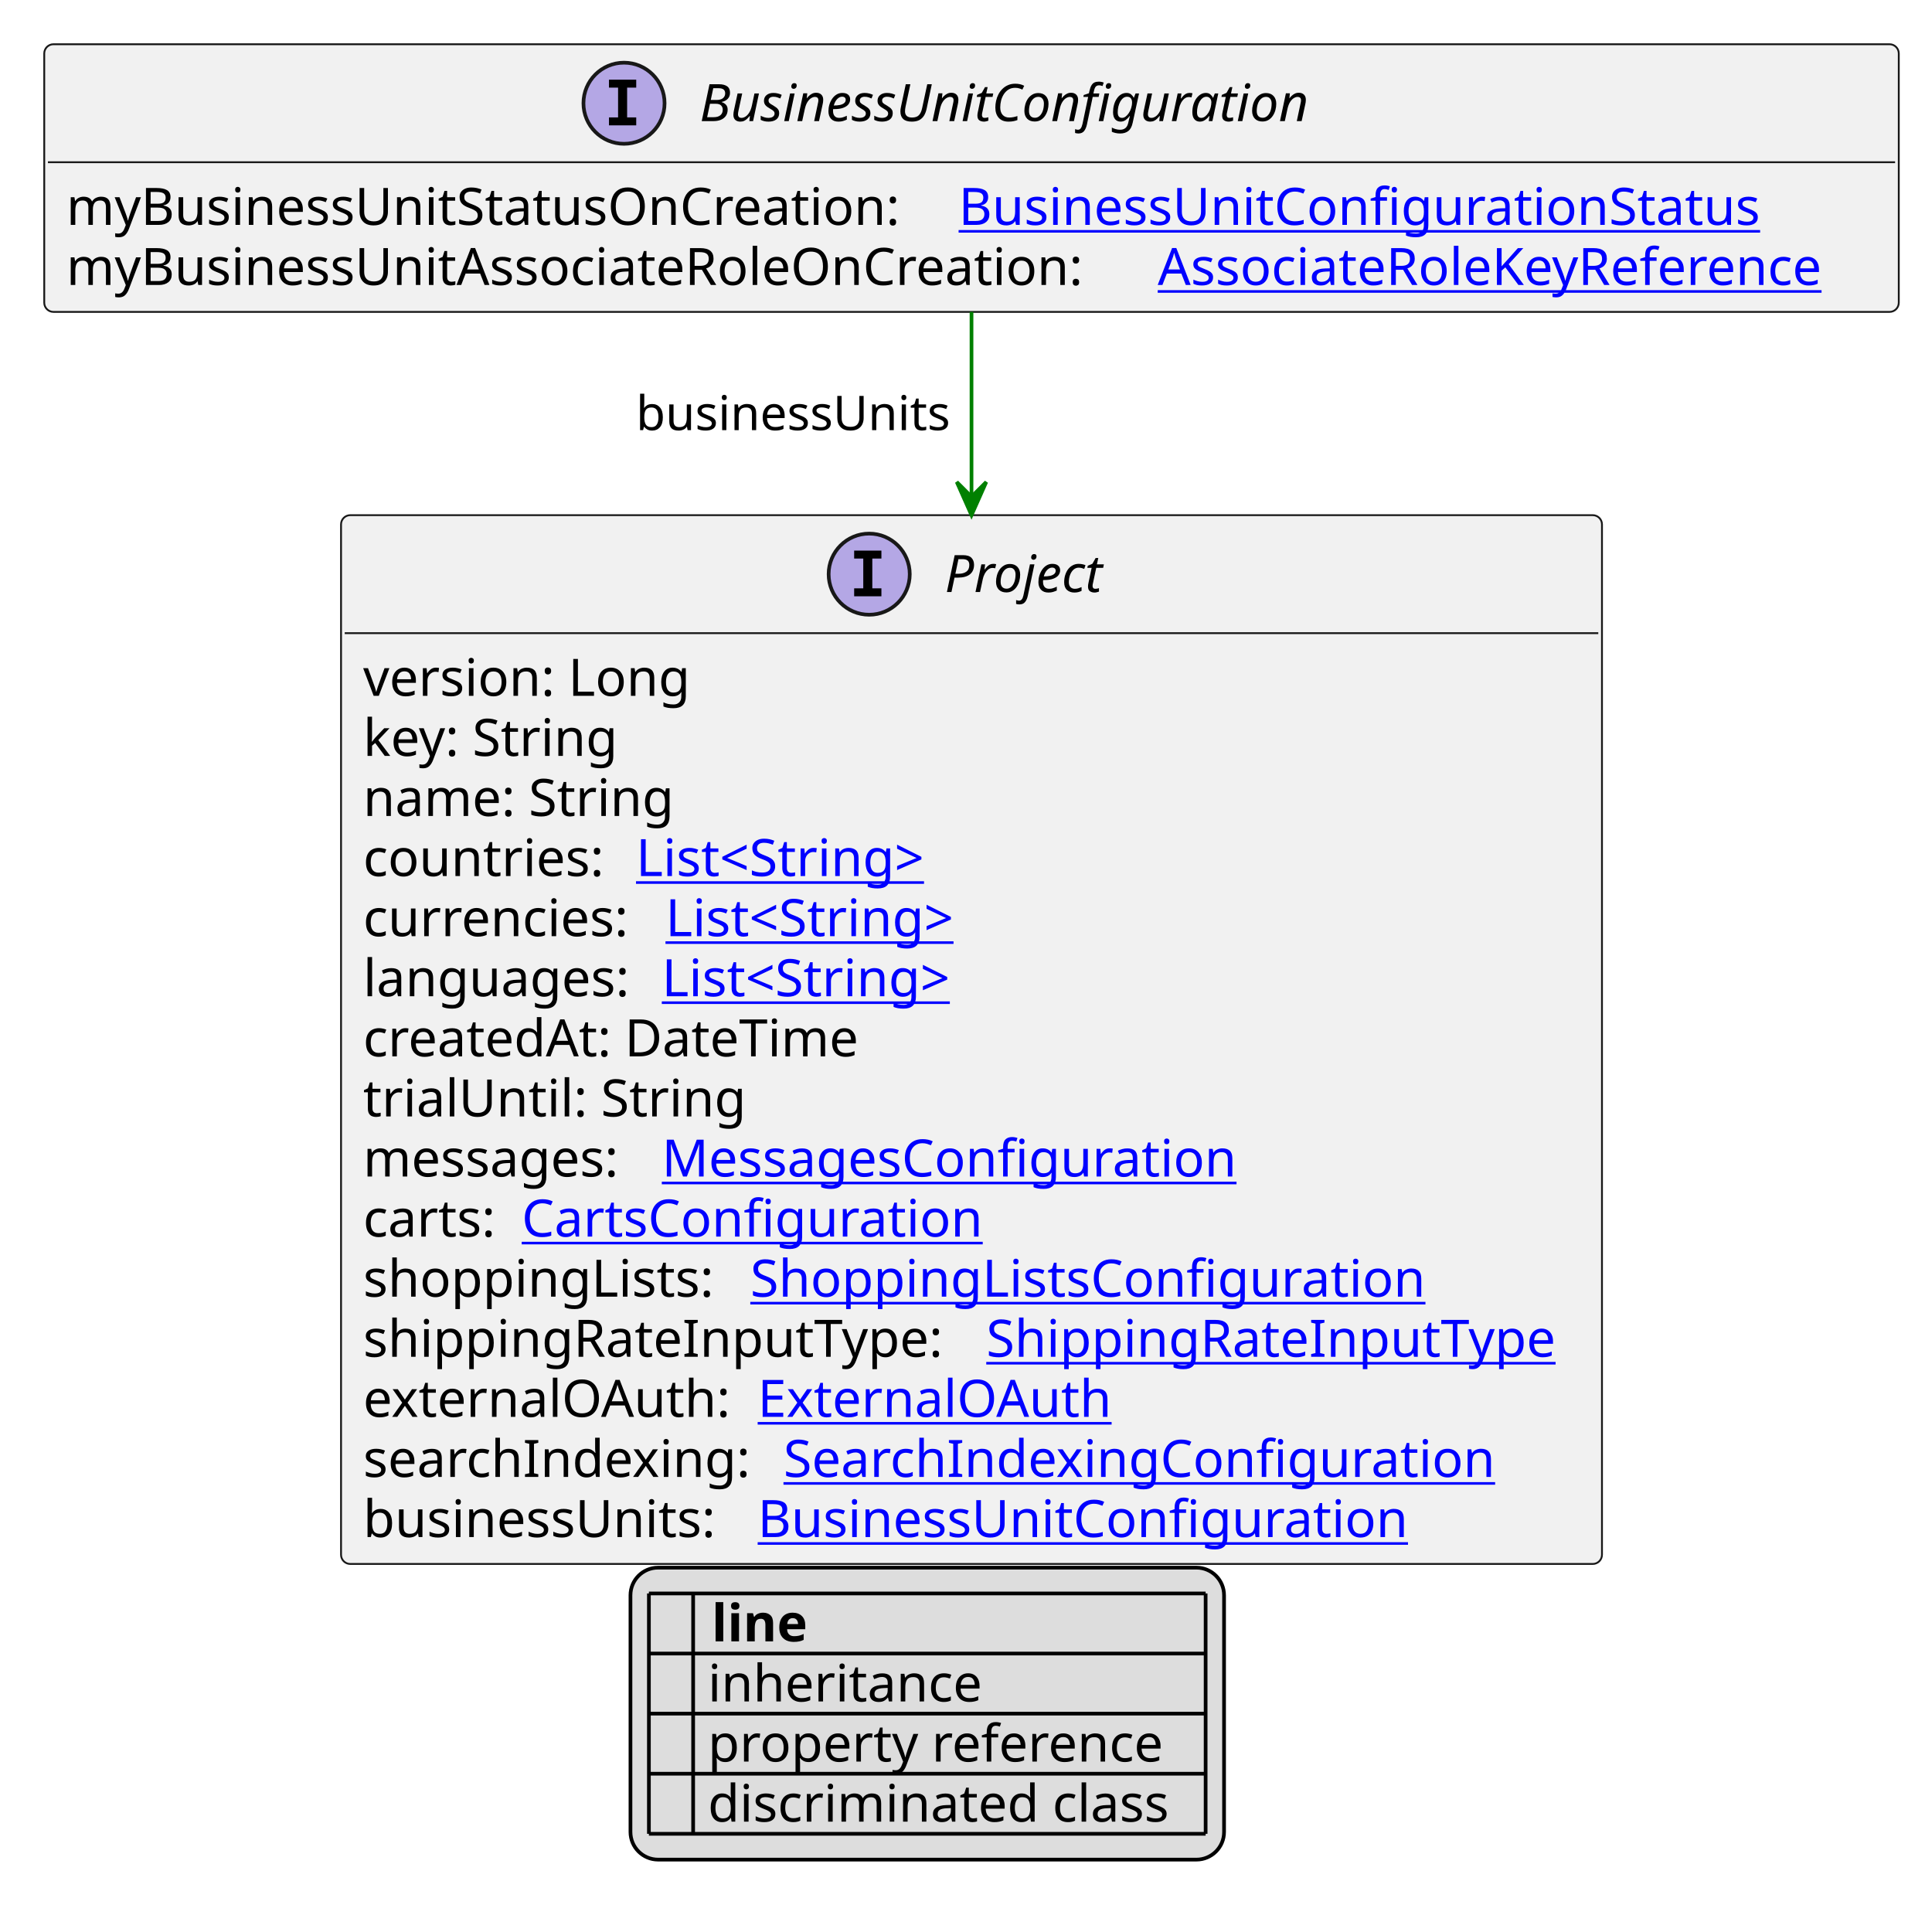
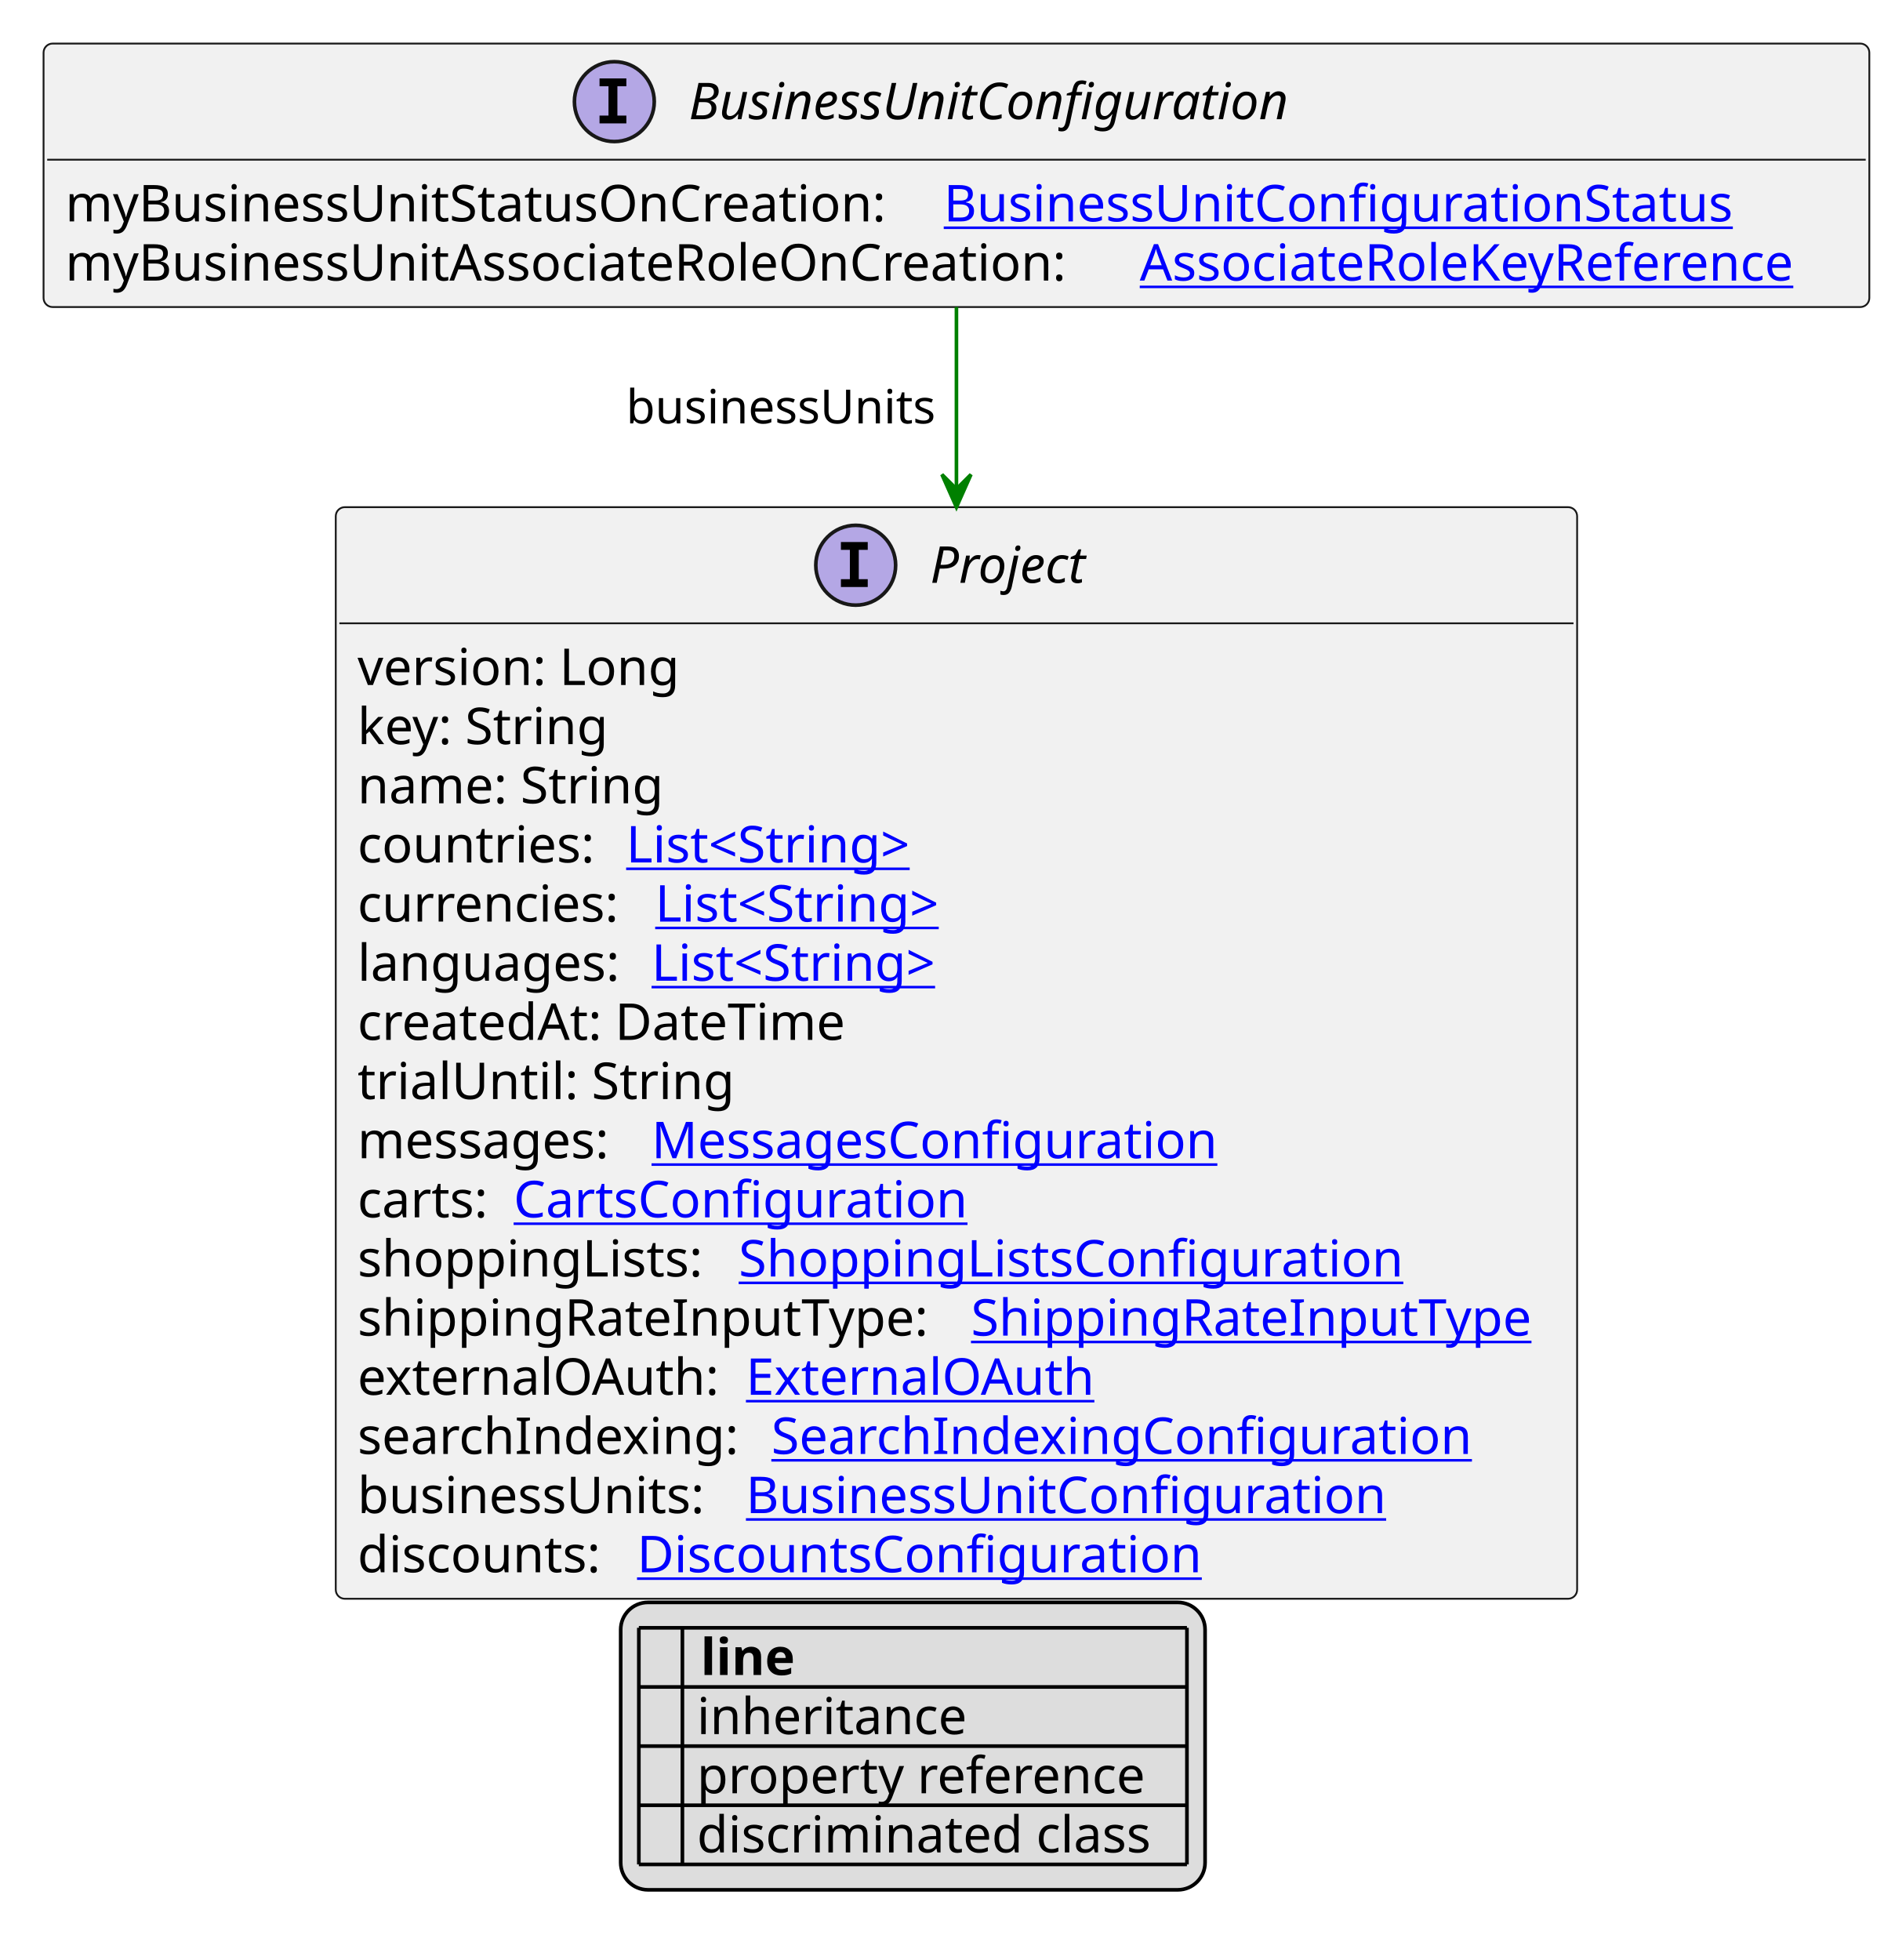
- <svg xmlns="http://www.w3.org/2000/svg" xmlns:xlink="http://www.w3.org/1999/xlink" contentStyleType="text/css" height="524px" preserveAspectRatio="none" style="width:522px;height:524px;background:#FFFFFF;" version="1.1" viewBox="0 0 522 524" width="522px" zoomAndPan="magnify">
+ <svg xmlns="http://www.w3.org/2000/svg" xmlns:xlink="http://www.w3.org/1999/xlink" contentStyleType="text/css" height="540px" preserveAspectRatio="none" style="width:522px;height:540px;background:#FFFFFF;" version="1.1" viewBox="0 0 522 540" width="522px" zoomAndPan="magnify">
  <defs>
-     <filter height="1" id="bc6wjb6fy05i40" width="1" x="0" y="0">
+     <filter height="1" id="b1ghu10ybyl57x0" width="1" x="0" y="0">
      <feFlood flood-color="#000000" result="flood" />
      <feComposite in="SourceGraphic" in2="flood" operator="over" />
    </filter>
-     <filter height="1" id="bc6wjb6fy05i41" width="1" x="0" y="0">
+     <filter height="1" id="b1ghu10ybyl57x1" width="1" x="0" y="0">
      <feFlood flood-color="#008000" result="flood" />
      <feComposite in="SourceGraphic" in2="flood" operator="over" />
    </filter>
-     <filter height="1" id="bc6wjb6fy05i42" width="1" x="0" y="0">
+     <filter height="1" id="b1ghu10ybyl57x2" width="1" x="0" y="0">
      <feFlood flood-color="#0000FF" result="flood" />
      <feComposite in="SourceGraphic" in2="flood" operator="over" />
    </filter>
  </defs>
  <g>
    <a href="BusinessUnitConfiguration.svg" target="_top" title="BusinessUnitConfiguration.svg" xlink:actuate="onRequest" xlink:href="BusinessUnitConfiguration.svg" xlink:show="new" xlink:title="BusinessUnitConfiguration.svg" xlink:type="simple">
      <g id="elem_BusinessUnitConfiguration">
        <rect codeLine="10" fill="#F1F1F1" height="72.594" id="BusinessUnitConfiguration" rx="2.5" ry="2.5" style="stroke:#181818;stroke-width:0.5;" width="503" x="12" y="12" />
        <ellipse cx="169.25" cy="28" fill="#B4A7E5" rx="11" ry="11" style="stroke:#181818;stroke-width:1.0;" />
        <path d="M165.172,23.766 L165.172,21.609 L172.562,21.609 L172.562,23.766 L170.094,23.766 L170.094,31.844 L172.562,31.844 L172.562,34 L165.172,34 L165.172,31.844 L167.641,31.844 L167.641,23.766 L165.172,23.766 Z " fill="#000000" />
        <text fill="#000000" font-family="sans-serif" font-size="14" font-style="italic" lengthAdjust="spacing" textLength="180" x="189.75" y="32.847">BusinessUnitConfiguration</text>
        <line style="stroke:#181818;stroke-width:0.5;" x1="13" x2="514" y1="44" y2="44" />
        <text fill="#000000" font-family="sans-serif" font-size="14" lengthAdjust="spacing" textLength="238" x="18" y="60.995">myBusinessUnitStatusOnCreation:</text>
        <a href="BusinessUnitConfigurationStatus.svg" target="_top" title="BusinessUnitConfigurationStatus.svg" xlink:actuate="onRequest" xlink:href="BusinessUnitConfigurationStatus.svg" xlink:show="new" xlink:title="BusinessUnitConfigurationStatus.svg" xlink:type="simple">
          <text fill="#0000FF" font-family="sans-serif" font-size="14" lengthAdjust="spacing" text-decoration="underline" textLength="227" x="260" y="60.995">BusinessUnitConfigurationStatus</text>
        </a>
        <text fill="#000000" font-family="sans-serif" font-size="14" lengthAdjust="spacing" textLength="292" x="18" y="77.292">myBusinessUnitAssociateRoleOnCreation:</text>
        <a href="AssociateRoleKeyReference.svg" target="_top" title="AssociateRoleKeyReference.svg" xlink:actuate="onRequest" xlink:href="AssociateRoleKeyReference.svg" xlink:show="new" xlink:title="AssociateRoleKeyReference.svg" xlink:type="simple">
          <text fill="#0000FF" font-family="sans-serif" font-size="14" lengthAdjust="spacing" text-decoration="underline" textLength="195" x="314" y="77.292">AssociateRoleKeyReference</text>
        </a>
      </g>
    </a>
    <a href="Project.svg" target="_top" title="Project.svg" xlink:actuate="onRequest" xlink:href="Project.svg" xlink:show="new" xlink:title="Project.svg" xlink:type="simple">
      <g id="elem_Project">
-         <rect codeLine="17" fill="#F1F1F1" height="284.453" id="Project" rx="2.5" ry="2.5" style="stroke:#181818;stroke-width:0.5;" width="342" x="92.5" y="139.727" />
+         <rect codeLine="17" fill="#F1F1F1" height="300.75" id="Project" rx="2.5" ry="2.5" style="stroke:#181818;stroke-width:0.5;" width="342" x="92.5" y="139.727" />
        <ellipse cx="235.75" cy="155.727" fill="#B4A7E5" rx="11" ry="11" style="stroke:#181818;stroke-width:1.0;" />
        <path d="M231.672,151.492 L231.672,149.336 L239.062,149.336 L239.062,151.492 L236.594,151.492 L236.594,159.57 L239.062,159.57 L239.062,161.727 L231.672,161.727 L231.672,159.57 L234.141,159.57 L234.141,151.492 L231.672,151.492 Z " fill="#000000" />
        <text fill="#000000" font-family="sans-serif" font-size="14" font-style="italic" lengthAdjust="spacing" textLength="47" x="256.25" y="160.573">Project</text>
        <line style="stroke:#181818;stroke-width:0.5;" x1="93.5" x2="433.5" y1="171.727" y2="171.727" />
        <text fill="#000000" font-family="sans-serif" font-size="14" lengthAdjust="spacing" textLength="93" x="98.5" y="188.722">version: Long</text>
        <text fill="#000000" font-family="sans-serif" font-size="14" lengthAdjust="spacing" textLength="73" x="98.5" y="205.019">key: String</text>
        <text fill="#000000" font-family="sans-serif" font-size="14" lengthAdjust="spacing" textLength="88" x="98.5" y="221.315">name: String</text>
        <text fill="#000000" font-family="sans-serif" font-size="14" lengthAdjust="spacing" textLength="70" x="98.5" y="237.612">countries:</text>
        <a href="String.svg" target="_top" title="String.svg" xlink:actuate="onRequest" xlink:href="String.svg" xlink:show="new" xlink:title="String.svg" xlink:type="simple">
          <text fill="#0000FF" font-family="sans-serif" font-size="14" lengthAdjust="spacing" text-decoration="underline" textLength="87" x="172.5" y="237.612">List&lt;String&gt;</text>
        </a>
        <text fill="#000000" font-family="sans-serif" font-size="14" lengthAdjust="spacing" textLength="78" x="98.5" y="253.909">currencies:</text>
        <a href="String.svg" target="_top" title="String.svg" xlink:actuate="onRequest" xlink:href="String.svg" xlink:show="new" xlink:title="String.svg" xlink:type="simple">
          <text fill="#0000FF" font-family="sans-serif" font-size="14" lengthAdjust="spacing" text-decoration="underline" textLength="87" x="180.5" y="253.909">List&lt;String&gt;</text>
        </a>
        <text fill="#000000" font-family="sans-serif" font-size="14" lengthAdjust="spacing" textLength="77" x="98.5" y="270.206">languages:</text>
        <a href="String.svg" target="_top" title="String.svg" xlink:actuate="onRequest" xlink:href="String.svg" xlink:show="new" xlink:title="String.svg" xlink:type="simple">
          <text fill="#0000FF" font-family="sans-serif" font-size="14" lengthAdjust="spacing" text-decoration="underline" textLength="87" x="179.5" y="270.206">List&lt;String&gt;</text>
        </a>
        <text fill="#000000" font-family="sans-serif" font-size="14" lengthAdjust="spacing" textLength="143" x="98.5" y="286.503">createdAt: DateTime</text>
        <text fill="#000000" font-family="sans-serif" font-size="14" lengthAdjust="spacing" textLength="103" x="98.5" y="302.8">trialUntil: String</text>
        <text fill="#000000" font-family="sans-serif" font-size="14" lengthAdjust="spacing" textLength="77" x="98.5" y="319.097">messages:</text>
        <a href="MessagesConfiguration.svg" target="_top" title="MessagesConfiguration.svg" xlink:actuate="onRequest" xlink:href="MessagesConfiguration.svg" xlink:show="new" xlink:title="MessagesConfiguration.svg" xlink:type="simple">
          <text fill="#0000FF" font-family="sans-serif" font-size="14" lengthAdjust="spacing" text-decoration="underline" textLength="163" x="179.5" y="319.097">MessagesConfiguration</text>
        </a>
        <text fill="#000000" font-family="sans-serif" font-size="14" lengthAdjust="spacing" textLength="39" x="98.5" y="335.394">carts:</text>
        <a href="CartsConfiguration.svg" target="_top" title="CartsConfiguration.svg" xlink:actuate="onRequest" xlink:href="CartsConfiguration.svg" xlink:show="new" xlink:title="CartsConfiguration.svg" xlink:type="simple">
          <text fill="#0000FF" font-family="sans-serif" font-size="14" lengthAdjust="spacing" text-decoration="underline" textLength="128" x="141.5" y="335.394">CartsConfiguration</text>
        </a>
        <text fill="#000000" font-family="sans-serif" font-size="14" lengthAdjust="spacing" textLength="101" x="98.5" y="351.69">shoppingLists:</text>
        <a href="ShoppingListsConfiguration.svg" target="_top" title="ShoppingListsConfiguration.svg" xlink:actuate="onRequest" xlink:href="ShoppingListsConfiguration.svg" xlink:show="new" xlink:title="ShoppingListsConfiguration.svg" xlink:type="simple">
          <text fill="#0000FF" font-family="sans-serif" font-size="14" lengthAdjust="spacing" text-decoration="underline" textLength="189" x="203.5" y="351.69">ShoppingListsConfiguration</text>
        </a>
        <text fill="#000000" font-family="sans-serif" font-size="14" lengthAdjust="spacing" textLength="165" x="98.5" y="367.987">shippingRateInputType:</text>
        <a href="ShippingRateInputType.svg" target="_top" title="ShippingRateInputType.svg" xlink:actuate="onRequest" xlink:href="ShippingRateInputType.svg" xlink:show="new" xlink:title="ShippingRateInputType.svg" xlink:type="simple">
          <text fill="#0000FF" font-family="sans-serif" font-size="14" lengthAdjust="spacing" text-decoration="underline" textLength="161" x="267.5" y="367.987">ShippingRateInputType</text>
        </a>
        <text fill="#000000" font-family="sans-serif" font-size="14" lengthAdjust="spacing" textLength="103" x="98.5" y="384.284">externalOAuth:</text>
        <a href="ExternalOAuth.svg" target="_top" title="ExternalOAuth.svg" xlink:actuate="onRequest" xlink:href="ExternalOAuth.svg" xlink:show="new" xlink:title="ExternalOAuth.svg" xlink:type="simple">
          <text fill="#0000FF" font-family="sans-serif" font-size="14" lengthAdjust="spacing" text-decoration="underline" textLength="98" x="205.5" y="384.284">ExternalOAuth</text>
        </a>
        <text fill="#000000" font-family="sans-serif" font-size="14" lengthAdjust="spacing" textLength="110" x="98.5" y="400.581">searchIndexing:</text>
        <a href="SearchIndexingConfiguration.svg" target="_top" title="SearchIndexingConfiguration.svg" xlink:actuate="onRequest" xlink:href="SearchIndexingConfiguration.svg" xlink:show="new" xlink:title="SearchIndexingConfiguration.svg" xlink:type="simple">
          <text fill="#0000FF" font-family="sans-serif" font-size="14" lengthAdjust="spacing" text-decoration="underline" textLength="198" x="212.5" y="400.581">SearchIndexingConfiguration</text>
        </a>
        <text fill="#000000" font-family="sans-serif" font-size="14" lengthAdjust="spacing" textLength="103" x="98.5" y="416.878">businessUnits:</text>
        <a href="BusinessUnitConfiguration.svg" target="_top" title="BusinessUnitConfiguration.svg" xlink:actuate="onRequest" xlink:href="BusinessUnitConfiguration.svg" xlink:show="new" xlink:title="BusinessUnitConfiguration.svg" xlink:type="simple">
          <text fill="#0000FF" font-family="sans-serif" font-size="14" lengthAdjust="spacing" text-decoration="underline" textLength="183" x="205.5" y="416.878">BusinessUnitConfiguration</text>
        </a>
+         <text fill="#000000" font-family="sans-serif" font-size="14" lengthAdjust="spacing" textLength="73" x="98.5" y="433.175">discounts:</text>
+         <a href="DiscountsConfiguration.svg" target="_top" title="DiscountsConfiguration.svg" xlink:actuate="onRequest" xlink:href="DiscountsConfiguration.svg" xlink:show="new" xlink:title="DiscountsConfiguration.svg" xlink:type="simple">
+           <text fill="#0000FF" font-family="sans-serif" font-size="14" lengthAdjust="spacing" text-decoration="underline" textLength="162" x="175.5" y="433.175">DiscountsConfiguration</text>
+         </a>
      </g>
    </a>
    <line style="stroke:#008000;stroke-width:1.0;" x1="263.5" x2="263.5" y1="84.594" y2="139.727" />
    <polygon fill="#008000" points="263.5,139.727,267.5,130.727,263.5,134.727,259.5,130.727,263.5,139.727" style="stroke:#008000;stroke-width:1.0;" />
    <text fill="#000000" font-family="sans-serif" font-size="13" lengthAdjust="spacing" textLength="89" x="172.5" y="116.661">businessUnits</text>
-     <rect fill="#DDDDDD" height="79.188" id="_legend" rx="7.5" ry="7.5" style="stroke:#000000;stroke-width:1.0;" width="161" x="171" y="425.18" />
-     <text fill="#000000" font-family="sans-serif" font-size="14" font-weight="bold" lengthAdjust="spacing" textLength="5" x="176" y="445.175"> </text>
-     <text fill="#000000" font-family="sans-serif" font-size="14" font-weight="bold" lengthAdjust="spacing" textLength="28" x="193" y="445.175">line</text>
-     <text fill="#000000" filter="url(#bc6wjb6fy05i40)" font-family="sans-serif" font-size="14" lengthAdjust="spacing" textLength="12" x="176" y="461.472">   </text>
-     <text fill="#000000" font-family="sans-serif" font-size="14" lengthAdjust="spacing" textLength="77" x="192" y="461.472">inheritance</text>
-     <text fill="#000000" filter="url(#bc6wjb6fy05i41)" font-family="sans-serif" font-size="14" lengthAdjust="spacing" textLength="12" x="176" y="477.769">   </text>
-     <text fill="#000000" font-family="sans-serif" font-size="14" lengthAdjust="spacing" textLength="129" x="192" y="477.769">property reference</text>
-     <text fill="#000000" filter="url(#bc6wjb6fy05i42)" font-family="sans-serif" font-size="14" lengthAdjust="spacing" textLength="12" x="176" y="494.065">   </text>
-     <text fill="#000000" font-family="sans-serif" font-size="14" lengthAdjust="spacing" textLength="131" x="192" y="494.065">discriminated class</text>
-     <line style="stroke:#000000;stroke-width:1.0;" x1="176" x2="327" y1="432.18" y2="432.18" />
+     <rect fill="#DDDDDD" height="79.188" id="_legend" rx="7.5" ry="7.5" style="stroke:#000000;stroke-width:1.0;" width="161" x="171" y="441.477" />
+     <text fill="#000000" font-family="sans-serif" font-size="14" font-weight="bold" lengthAdjust="spacing" textLength="5" x="176" y="461.472"> </text>
+     <text fill="#000000" font-family="sans-serif" font-size="14" font-weight="bold" lengthAdjust="spacing" textLength="28" x="193" y="461.472">line</text>
+     <text fill="#000000" filter="url(#b1ghu10ybyl57x0)" font-family="sans-serif" font-size="14" lengthAdjust="spacing" textLength="12" x="176" y="477.769">   </text>
+     <text fill="#000000" font-family="sans-serif" font-size="14" lengthAdjust="spacing" textLength="77" x="192" y="477.769">inheritance</text>
+     <text fill="#000000" filter="url(#b1ghu10ybyl57x1)" font-family="sans-serif" font-size="14" lengthAdjust="spacing" textLength="12" x="176" y="494.065">   </text>
+     <text fill="#000000" font-family="sans-serif" font-size="14" lengthAdjust="spacing" textLength="129" x="192" y="494.065">property reference</text>
+     <text fill="#000000" filter="url(#b1ghu10ybyl57x2)" font-family="sans-serif" font-size="14" lengthAdjust="spacing" textLength="12" x="176" y="510.362">   </text>
+     <text fill="#000000" font-family="sans-serif" font-size="14" lengthAdjust="spacing" textLength="131" x="192" y="510.362">discriminated class</text>
    <line style="stroke:#000000;stroke-width:1.0;" x1="176" x2="327" y1="448.477" y2="448.477" />
    <line style="stroke:#000000;stroke-width:1.0;" x1="176" x2="327" y1="464.773" y2="464.773" />
    <line style="stroke:#000000;stroke-width:1.0;" x1="176" x2="327" y1="481.07" y2="481.07" />
    <line style="stroke:#000000;stroke-width:1.0;" x1="176" x2="327" y1="497.367" y2="497.367" />
-     <line style="stroke:#000000;stroke-width:1.0;" x1="176" x2="176" y1="432.18" y2="497.367" />
-     <line style="stroke:#000000;stroke-width:1.0;" x1="188" x2="188" y1="432.18" y2="497.367" />
-     <line style="stroke:#000000;stroke-width:1.0;" x1="327" x2="327" y1="432.18" y2="497.367" />
+     <line style="stroke:#000000;stroke-width:1.0;" x1="176" x2="327" y1="513.664" y2="513.664" />
+     <line style="stroke:#000000;stroke-width:1.0;" x1="176" x2="176" y1="448.477" y2="513.664" />
+     <line style="stroke:#000000;stroke-width:1.0;" x1="188" x2="188" y1="448.477" y2="513.664" />
+     <line style="stroke:#000000;stroke-width:1.0;" x1="327" x2="327" y1="448.477" y2="513.664" />
  </g>
</svg>
